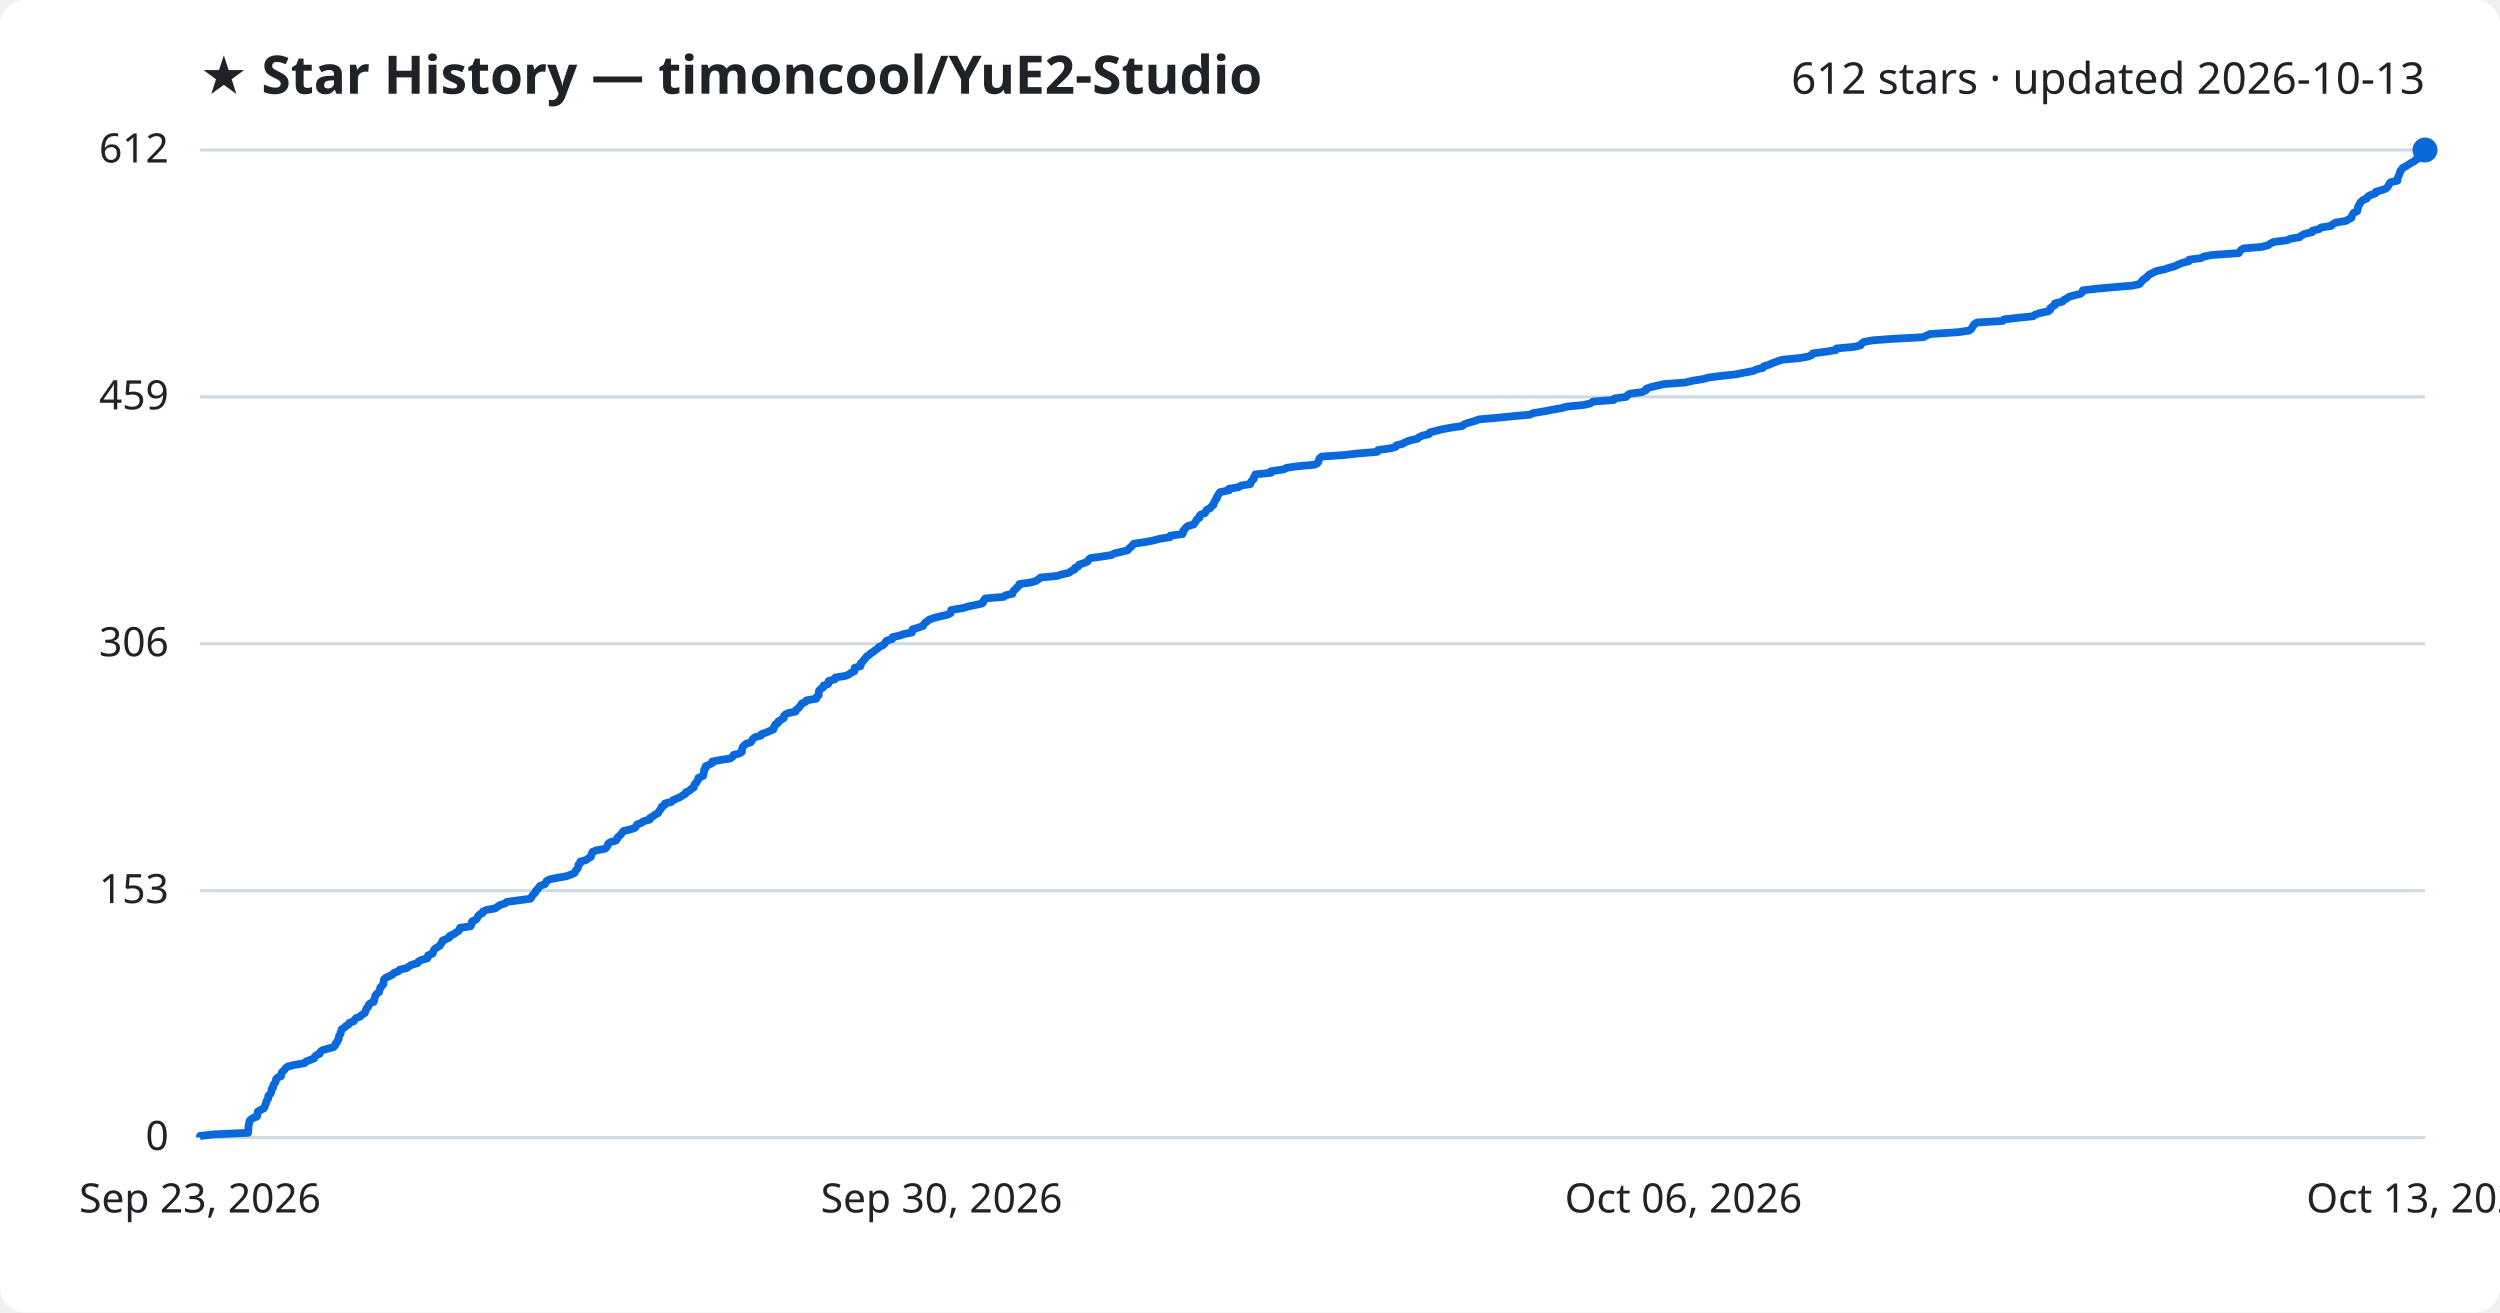
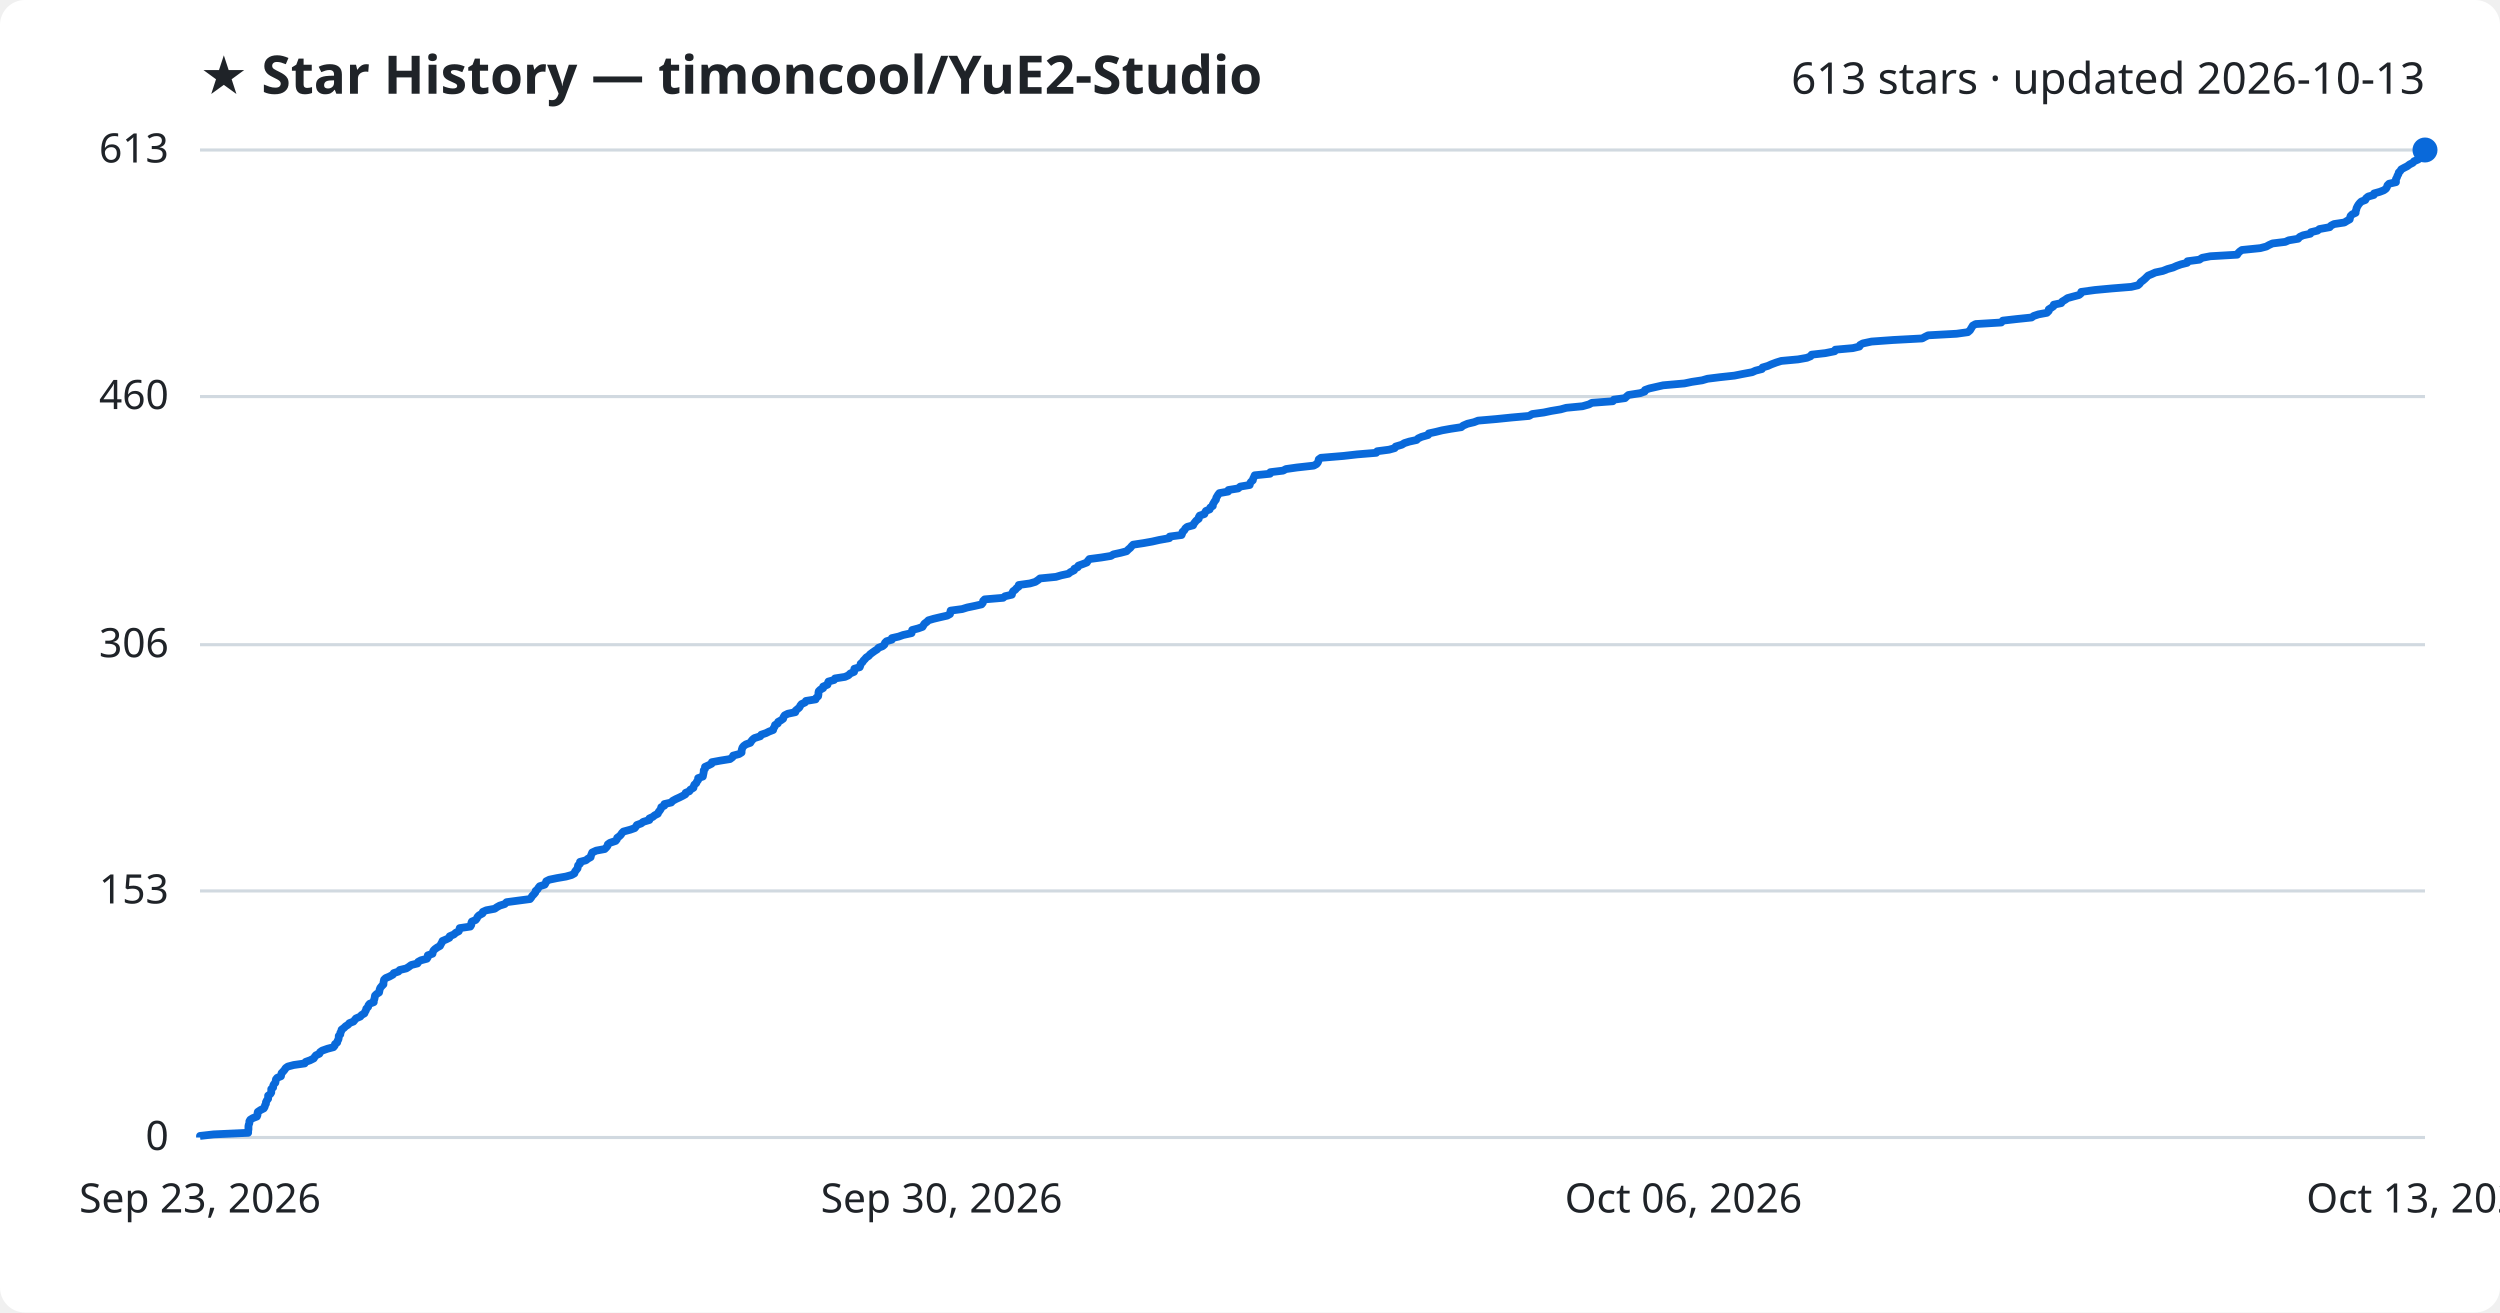
<svg xmlns="http://www.w3.org/2000/svg" viewBox="0 0 800 420" font-family="Segoe UI, sans-serif">
  <rect width="800" height="420" fill="#ffffff" rx="8" />
  <text x="64" y="30" fill="#1f2328" font-size="17" font-weight="700">★ Star History — timoncool/YuE2-Studio</text>
-   <text x="776" y="30" fill="#1f2328" font-size="14" text-anchor="end">612 stars · updated 2026-10-13</text>
+   <text x="776" y="30" fill="#1f2328" font-size="14" text-anchor="end">613 stars · updated 2026-10-13</text>
  <line x1="64" y1="364.0" x2="776" y2="364.0" stroke="#d1d9e0" stroke-width="1" />
  <text x="54" y="368.0" fill="#1f2328" font-size="13" text-anchor="end">0</text>
-   <line x1="64" y1="285.0" x2="776" y2="285.0" stroke="#d1d9e0" stroke-width="1" />
-   <text x="54" y="289.0" fill="#1f2328" font-size="13" text-anchor="end">153</text>
-   <line x1="64" y1="206.0" x2="776" y2="206.0" stroke="#d1d9e0" stroke-width="1" />
-   <text x="54" y="210.0" fill="#1f2328" font-size="13" text-anchor="end">306</text>
-   <line x1="64" y1="127.0" x2="776" y2="127.0" stroke="#d1d9e0" stroke-width="1" />
-   <text x="54" y="131.0" fill="#1f2328" font-size="13" text-anchor="end">459</text>
+   <line x1="64" y1="285.1" x2="776" y2="285.1" stroke="#d1d9e0" stroke-width="1" />
+   <text x="54" y="289.1" fill="#1f2328" font-size="13" text-anchor="end">153</text>
+   <line x1="64" y1="206.3" x2="776" y2="206.3" stroke="#d1d9e0" stroke-width="1" />
+   <text x="54" y="210.3" fill="#1f2328" font-size="13" text-anchor="end">306</text>
+   <line x1="64" y1="126.9" x2="776" y2="126.9" stroke="#d1d9e0" stroke-width="1" />
+   <text x="54" y="130.9" fill="#1f2328" font-size="13" text-anchor="end">460</text>
  <line x1="64" y1="48.0" x2="776" y2="48.0" stroke="#d1d9e0" stroke-width="1" />
-   <text x="54" y="52.0" fill="#1f2328" font-size="13" text-anchor="end">612</text>
-   <path d="M64.0,364.0 L64.0,363.5 L68.5,363.0 L79.4,362.5 L79.4,361.9 L79.5,361.4 L79.5,360.9 L79.5,360.4 L79.6,359.9 L79.8,359.4 L79.8,358.8 L80.2,358.3 L80.9,357.8 L82.2,357.3 L82.4,356.8 L82.4,356.3 L82.5,355.7 L83.4,355.2 L84.4,354.7 L84.7,354.2 L84.8,353.7 L85.1,353.2 L85.2,352.6 L85.4,352.1 L85.8,351.6 L85.8,351.1 L85.9,350.6 L86.5,350.1 L86.8,349.5 L86.9,349.0 L86.9,348.5 L87.4,348.0 L87.4,347.5 L87.6,347.0 L88.1,346.4 L88.3,345.9 L88.3,345.4 L88.7,344.9 L89.9,344.4 L90.0,343.9 L90.1,343.3 L90.6,342.8 L91.1,342.3 L91.4,341.8 L92.1,341.3 L94.0,340.8 L97.5,340.2 L97.9,339.7 L99.2,339.2 L100.5,338.7 L100.7,338.2 L101.2,337.7 L102.3,337.2 L102.5,336.6 L103.1,336.1 L104.8,335.6 L106.7,335.1 L107.2,334.6 L107.3,334.1 L107.9,333.5 L108.0,333.0 L108.4,332.5 L108.4,332.0 L108.5,331.5 L108.9,331.0 L109.0,330.4 L109.2,329.9 L109.3,329.4 L110.1,328.9 L110.6,328.4 L111.5,327.9 L111.8,327.3 L113.2,326.8 L113.5,326.3 L113.9,325.8 L115.3,325.3 L115.7,324.8 L116.7,324.2 L116.9,323.7 L117.1,323.2 L117.3,322.7 L117.8,322.2 L117.9,321.7 L118.4,321.1 L119.6,320.6 L119.7,320.1 L119.8,319.6 L120.0,319.1 L120.1,318.6 L120.6,318.0 L121.3,317.5 L121.4,317.0 L121.6,316.5 L121.7,316.0 L122.2,315.5 L122.7,314.9 L122.7,314.4 L122.8,313.9 L122.9,313.4 L123.4,312.9 L124.6,312.4 L125.7,311.8 L126.1,311.3 L127.5,310.8 L127.9,310.3 L130.1,309.8 L130.8,309.3 L131.6,308.8 L133.6,308.2 L133.9,307.7 L134.8,307.2 L136.7,306.7 L137.0,306.2 L137.0,305.7 L138.5,305.1 L138.6,304.6 L138.8,304.1 L139.2,303.6 L140.0,303.1 L140.8,302.6 L141.1,302.0 L141.5,301.5 L141.6,301.0 L142.8,300.5 L143.8,300.0 L143.9,299.5 L145.3,298.9 L145.9,298.4 L146.8,297.9 L147.1,297.4 L147.2,296.9 L150.6,296.4 L150.9,295.8 L150.9,295.3 L151.1,294.8 L152.3,294.3 L152.7,293.8 L152.9,293.3 L153.4,292.7 L154.4,292.2 L154.5,291.7 L155.6,291.2 L158.4,290.7 L159.1,290.2 L160.0,289.6 L161.6,289.1 L162.2,288.6 L165.9,288.1 L169.7,287.6 L170.1,287.1 L170.4,286.5 L170.9,286.0 L171.4,285.5 L171.5,285.0 L172.1,284.5 L172.4,284.0 L172.8,283.5 L174.4,282.9 L174.7,282.4 L174.9,281.9 L175.9,281.4 L178.3,280.9 L181.2,280.4 L182.9,279.8 L183.9,279.3 L184.1,278.8 L184.5,278.3 L184.9,277.8 L185.0,277.3 L185.1,276.7 L185.7,276.2 L185.7,275.7 L187.6,275.2 L188.2,274.7 L189.1,274.2 L189.2,273.6 L189.4,273.1 L189.6,272.6 L190.9,272.1 L193.6,271.6 L194.1,271.1 L194.5,270.5 L194.6,270.0 L195.3,269.5 L197.1,269.0 L197.5,268.5 L197.6,268.0 L198.3,267.4 L198.8,266.9 L199.1,266.4 L199.6,265.9 L201.8,265.4 L203.2,264.9 L203.6,264.3 L203.9,263.8 L205.3,263.3 L205.9,262.8 L207.9,262.3 L207.9,261.8 L209.0,261.2 L209.6,260.7 L210.6,260.2 L210.8,259.7 L211.2,259.2 L211.6,258.7 L211.7,258.2 L212.7,257.6 L212.8,257.1 L214.9,256.6 L215.3,256.1 L216.4,255.6 L217.6,255.1 L218.5,254.5 L219.4,254.0 L219.5,253.5 L220.7,253.0 L221.1,252.5 L222.0,252.0 L222.1,251.4 L222.3,250.9 L222.9,250.4 L223.1,249.9 L223.5,249.4 L223.5,248.9 L225.0,248.3 L225.1,247.8 L225.2,247.3 L225.3,246.8 L225.3,246.3 L225.8,245.8 L225.8,245.2 L226.9,244.7 L227.9,244.2 L227.9,243.7 L230.6,243.2 L233.7,242.7 L234.5,242.1 L234.7,241.6 L236.6,241.1 L237.4,240.6 L237.4,240.1 L237.5,239.6 L237.7,239.0 L238.2,238.5 L238.8,238.0 L240.3,237.5 L240.6,237.0 L240.9,236.5 L241.6,235.9 L243.5,235.4 L243.7,234.9 L245.2,234.4 L246.3,233.9 L247.5,233.4 L247.6,232.8 L248.0,232.3 L248.1,231.8 L249.0,231.3 L249.1,230.8 L250.0,230.3 L250.8,229.8 L250.8,229.2 L251.2,228.7 L252.2,228.2 L254.6,227.7 L254.7,227.2 L255.4,226.7 L255.9,226.1 L256.3,225.6 L256.6,225.1 L257.8,224.6 L258.1,224.1 L261.2,223.6 L261.3,223.0 L262.0,222.5 L262.0,222.0 L262.0,221.5 L262.1,221.0 L262.6,220.5 L263.5,219.9 L263.5,219.4 L265.0,218.9 L265.0,218.4 L265.2,217.9 L267.1,217.4 L267.3,216.8 L270.5,216.3 L271.7,215.8 L272.3,215.3 L273.4,214.8 L273.5,214.3 L273.5,213.7 L275.3,213.2 L275.5,212.7 L275.5,212.2 L276.1,211.7 L276.4,211.2 L277.0,210.6 L277.3,210.1 L278.1,209.6 L278.6,209.1 L279.4,208.6 L280.0,208.1 L280.9,207.5 L281.3,207.0 L282.5,206.5 L283.1,206.0 L283.3,205.5 L283.8,205.0 L285.5,204.5 L285.6,203.9 L287.8,203.4 L289.2,202.9 L291.8,202.4 L292.0,201.9 L292.0,201.4 L294.0,200.8 L295.4,200.3 L295.6,199.8 L296.0,199.3 L296.8,198.8 L297.3,198.3 L299.0,197.7 L301.0,197.2 L303.2,196.7 L304.2,196.2 L304.3,195.7 L304.4,195.2 L308.1,194.6 L309.7,194.1 L312.1,193.6 L314.3,193.1 L314.7,192.6 L314.8,192.1 L315.3,191.5 L321.2,191.0 L321.8,190.5 L324.0,190.0 L324.1,189.5 L324.4,189.0 L325.1,188.4 L325.5,187.9 L326.1,187.4 L326.2,186.9 L329.8,186.4 L331.5,185.9 L332.4,185.3 L333.0,184.8 L338.2,184.3 L339.8,183.8 L342.1,183.3 L342.7,182.8 L343.9,182.2 L344.0,181.7 L345.1,181.2 L345.3,180.7 L346.8,180.2 L348.0,179.7 L348.3,179.2 L348.9,178.6 L352.6,178.1 L355.7,177.6 L356.5,177.1 L358.8,176.6 L360.8,176.1 L361.3,175.5 L361.9,175.0 L362.4,174.5 L362.8,174.0 L366.2,173.5 L368.9,173.0 L371.1,172.4 L374.4,171.9 L374.5,171.4 L378.4,170.9 L378.6,170.4 L378.6,169.9 L379.2,169.3 L379.5,168.8 L380.2,168.3 L382.0,167.8 L382.3,167.3 L382.7,166.8 L383.0,166.2 L383.8,165.7 L383.8,165.2 L384.2,164.7 L385.6,164.2 L385.8,163.7 L386.2,163.1 L387.3,162.6 L387.6,162.1 L388.3,161.6 L388.3,161.1 L388.7,160.6 L388.9,160.0 L389.4,159.5 L389.4,159.0 L389.8,158.5 L390.0,158.0 L390.4,157.5 L393.3,156.9 L393.3,156.4 L396.4,155.9 L397.1,155.4 L400.1,154.9 L400.2,154.4 L400.6,153.8 L401.2,153.3 L401.2,152.8 L401.6,152.3 L401.7,151.8 L406.7,151.3 L406.7,150.8 L410.8,150.2 L411.7,149.7 L415.3,149.2 L420.7,148.7 L421.6,148.2 L421.9,147.7 L422.1,147.1 L422.3,146.6 L423.0,146.1 L430.2,145.6 L434.6,145.1 L440.7,144.6 L441.0,144.0 L444.8,143.5 L446.6,143.0 L446.9,142.5 L448.9,142.0 L449.7,141.5 L451.3,140.9 L453.6,140.4 L454.1,139.9 L455.2,139.4 L457.3,138.9 L457.5,138.4 L459.8,137.8 L461.8,137.3 L464.6,136.8 L468.0,136.3 L468.5,135.8 L469.9,135.3 L472.0,134.7 L473.3,134.2 L479.1,133.7 L484.0,133.2 L489.6,132.7 L490.6,132.2 L494.3,131.6 L496.8,131.1 L499.7,130.6 L501.5,130.1 L506.7,129.6 L508.9,129.1 L509.8,128.5 L516.4,128.0 L516.7,127.5 L520.4,127.0 L520.8,126.5 L521.5,126.0 L525.3,125.5 L526.7,124.9 L526.8,124.4 L528.2,123.9 L530.3,123.4 L532.5,122.9 L539.3,122.4 L541.8,121.8 L545.0,121.3 L546.8,120.8 L550.7,120.3 L555.4,119.8 L557.9,119.3 L561.1,118.7 L562.1,118.2 L564.2,117.7 L564.4,117.2 L566.1,116.7 L567.2,116.2 L568.8,115.6 L570.4,115.1 L575.8,114.6 L578.6,114.1 L579.8,113.6 L580.1,113.1 L584.5,112.5 L587.5,112.0 L587.7,111.5 L593.3,111.0 L595.4,110.5 L595.6,110.0 L596.5,109.4 L599.3,108.9 L606.2,108.4 L615.5,107.9 L616.4,107.4 L617.5,106.9 L626.6,106.3 L630.1,105.8 L630.8,105.3 L631.1,104.8 L631.4,104.3 L631.7,103.8 L632.7,103.2 L640.9,102.7 L641.3,102.2 L645.7,101.7 L650.6,101.2 L651.2,100.7 L652.7,100.2 L655.5,99.6 L656.1,99.1 L656.1,98.6 L656.8,98.1 L657.6,97.6 L657.6,97.1 L660.0,96.5 L660.4,96.0 L661.4,95.5 L662.0,95.0 L663.8,94.5 L665.8,94.0 L666.4,93.4 L666.5,92.9 L670.8,92.4 L676.3,91.9 L682.4,91.4 L684.6,90.9 L685.2,90.3 L685.5,89.8 L686.1,89.3 L686.9,88.8 L687.3,88.3 L687.9,87.8 L689.1,87.2 L690.2,86.7 L692.6,86.2 L694.1,85.7 L695.9,85.2 L696.9,84.7 L698.4,84.1 L700.4,83.6 L700.5,83.1 L704.3,82.6 L705.2,82.1 L707.8,81.6 L716.4,81.0 L716.7,80.5 L717.1,80.0 L717.9,79.5 L723.8,79.0 L725.7,78.5 L726.6,77.9 L727.7,77.4 L731.8,76.9 L732.9,76.4 L735.9,75.9 L736.4,75.4 L737.6,74.8 L739.9,74.3 L740.0,73.8 L742.2,73.3 L742.7,72.8 L746.0,72.3 L746.4,71.8 L747.5,71.2 L750.7,70.7 L751.5,70.2 L752.5,69.7 L752.6,69.2 L752.8,68.7 L753.2,68.1 L754.3,67.6 L754.4,67.1 L754.5,66.6 L754.6,66.1 L754.9,65.6 L755.2,65.0 L755.6,64.5 L756.2,64.0 L757.4,63.5 L757.6,63.0 L758.4,62.5 L760.1,61.9 L760.2,61.4 L762.0,60.9 L763.4,60.4 L764.0,59.9 L764.3,59.4 L764.6,58.8 L765.0,58.3 L767.2,57.8 L767.2,57.3 L767.3,56.8 L767.6,56.3 L767.8,55.7 L768.0,55.2 L768.1,54.7 L768.6,54.2 L768.9,53.7 L769.9,53.2 L770.8,52.6 L771.6,52.1 L772.6,51.6 L773.0,51.1 L774.3,50.6 L775.0,50.1 L775.2,49.5 L775.2,49.0 L775.7,48.5 L776.0,48.0 L776.0,48.0" fill="none" stroke="#0969da" stroke-width="2.5" stroke-linejoin="round" />
+   <text x="54" y="52.0" fill="#1f2328" font-size="13" text-anchor="end">613</text>
+   <path d="M64.0,364.0 L64.0,363.5 L68.4,363.0 L79.4,362.5 L79.4,361.9 L79.5,361.4 L79.5,360.9 L79.5,360.4 L79.6,359.9 L79.8,359.4 L79.8,358.8 L80.1,358.3 L80.9,357.8 L82.2,357.3 L82.4,356.8 L82.4,356.3 L82.5,355.8 L83.4,355.2 L84.4,354.7 L84.7,354.2 L84.8,353.7 L85.1,353.2 L85.1,352.7 L85.4,352.1 L85.8,351.6 L85.8,351.1 L85.8,350.6 L86.5,350.1 L86.8,349.6 L86.8,349.1 L86.8,348.5 L87.4,348.0 L87.4,347.5 L87.6,347.0 L88.1,346.5 L88.2,346.0 L88.3,345.4 L88.7,344.9 L89.9,344.4 L90.0,343.9 L90.1,343.4 L90.6,342.9 L91.1,342.3 L91.4,341.8 L92.1,341.3 L94.0,340.8 L97.5,340.3 L97.8,339.8 L99.2,339.3 L100.4,338.7 L100.7,338.2 L101.1,337.7 L102.2,337.2 L102.4,336.7 L103.1,336.2 L104.8,335.6 L106.7,335.1 L107.1,334.6 L107.2,334.1 L107.9,333.6 L108.0,333.1 L108.3,332.6 L108.4,332.0 L108.4,331.5 L108.9,331.0 L108.9,330.5 L109.2,330.0 L109.3,329.5 L110.1,328.9 L110.6,328.4 L111.4,327.9 L111.8,327.4 L113.1,326.9 L113.5,326.4 L113.9,325.9 L115.3,325.3 L115.7,324.8 L116.6,324.3 L116.8,323.8 L117.1,323.3 L117.2,322.8 L117.8,322.2 L117.9,321.7 L118.3,321.2 L119.6,320.7 L119.6,320.2 L119.8,319.7 L119.9,319.2 L120.0,318.6 L120.5,318.1 L121.3,317.6 L121.4,317.1 L121.5,316.6 L121.7,316.1 L122.2,315.5 L122.7,315.0 L122.7,314.5 L122.8,314.0 L122.9,313.5 L123.4,313.0 L124.6,312.5 L125.7,311.9 L126.0,311.4 L127.5,310.9 L127.9,310.4 L130.0,309.9 L130.8,309.4 L131.6,308.8 L133.6,308.3 L133.8,307.8 L134.7,307.3 L136.6,306.8 L136.9,306.3 L136.9,305.7 L138.4,305.2 L138.5,304.7 L138.7,304.2 L139.2,303.7 L139.9,303.2 L140.8,302.7 L141.1,302.1 L141.4,301.6 L141.6,301.1 L142.8,300.6 L143.8,300.1 L143.9,299.6 L145.3,299.0 L145.8,298.5 L146.8,298.0 L147.0,297.5 L147.1,297.0 L150.5,296.5 L150.8,296.0 L150.8,295.4 L151.0,294.9 L152.2,294.4 L152.6,293.9 L152.8,293.4 L153.3,292.9 L154.4,292.3 L154.5,291.8 L155.6,291.3 L158.3,290.8 L159.0,290.3 L159.9,289.8 L161.5,289.3 L162.1,288.7 L165.8,288.2 L169.6,287.7 L170.0,287.2 L170.3,286.7 L170.8,286.2 L171.3,285.6 L171.4,285.1 L172.0,284.6 L172.3,284.1 L172.7,283.6 L174.3,283.1 L174.6,282.6 L174.8,282.0 L175.8,281.5 L178.2,281.0 L181.1,280.5 L182.9,280.0 L183.8,279.5 L184.0,278.9 L184.4,278.4 L184.8,277.9 L184.9,277.4 L185.0,276.9 L185.6,276.4 L185.6,275.8 L187.5,275.3 L188.1,274.8 L189.0,274.3 L189.1,273.8 L189.3,273.3 L189.5,272.8 L190.8,272.2 L193.5,271.7 L194.0,271.2 L194.4,270.7 L194.5,270.2 L195.2,269.7 L197.0,269.1 L197.4,268.6 L197.5,268.1 L198.2,267.6 L198.7,267.1 L199.0,266.6 L199.5,266.1 L201.7,265.5 L203.1,265.0 L203.5,264.5 L203.8,264.0 L205.2,263.5 L205.8,263.0 L207.8,262.4 L207.8,261.9 L208.9,261.4 L209.5,260.9 L210.5,260.4 L210.7,259.9 L211.1,259.4 L211.5,258.8 L211.6,258.3 L212.6,257.8 L212.6,257.3 L214.8,256.8 L215.2,256.3 L216.3,255.7 L217.4,255.2 L218.4,254.7 L219.3,254.2 L219.4,253.7 L220.6,253.2 L220.9,252.7 L221.9,252.1 L222.0,251.6 L222.2,251.1 L222.8,250.6 L223.0,250.1 L223.4,249.6 L223.4,249.0 L224.9,248.5 L225.0,248.0 L225.1,247.5 L225.2,247.0 L225.2,246.5 L225.6,246.0 L225.6,245.4 L226.7,244.9 L227.7,244.4 L227.8,243.9 L230.5,243.4 L233.6,242.9 L234.4,242.3 L234.6,241.8 L236.5,241.3 L237.3,240.8 L237.3,240.3 L237.4,239.8 L237.6,239.2 L238.0,238.7 L238.7,238.2 L240.1,237.7 L240.4,237.2 L240.8,236.7 L241.4,236.2 L243.3,235.6 L243.6,235.1 L245.1,234.6 L246.1,234.1 L247.4,233.6 L247.5,233.1 L247.9,232.5 L248.0,232.0 L248.9,231.5 L249.0,231.0 L249.9,230.5 L250.6,230.0 L250.7,229.5 L251.1,228.9 L252.1,228.4 L254.5,227.9 L254.6,227.4 L255.2,226.9 L255.8,226.4 L256.1,225.8 L256.5,225.3 L257.6,224.8 L257.9,224.3 L261.0,223.8 L261.2,223.3 L261.8,222.8 L261.9,222.2 L261.9,221.7 L262.0,221.2 L262.5,220.7 L263.4,220.2 L263.4,219.7 L264.8,219.1 L264.9,218.6 L265.1,218.1 L266.9,217.6 L267.2,217.1 L270.4,216.6 L271.5,216.1 L272.1,215.5 L273.3,215.0 L273.3,214.5 L273.4,214.0 L275.1,213.5 L275.3,213.0 L275.4,212.4 L276.0,211.9 L276.3,211.4 L276.8,210.9 L277.2,210.4 L278.0,209.9 L278.4,209.4 L279.2,208.8 L279.9,208.3 L280.7,207.8 L281.1,207.3 L282.4,206.8 L283.0,206.3 L283.2,205.7 L283.7,205.2 L285.4,204.7 L285.4,204.2 L287.6,203.7 L289.0,203.2 L291.7,202.6 L291.8,202.1 L291.9,201.6 L293.8,201.1 L295.2,200.6 L295.5,200.1 L295.8,199.6 L296.6,199.0 L297.1,198.5 L298.8,198.0 L300.9,197.5 L303.1,197.0 L304.0,196.5 L304.1,195.9 L304.2,195.4 L307.9,194.9 L309.5,194.4 L311.9,193.9 L314.1,193.4 L314.5,192.9 L314.6,192.3 L315.1,191.8 L321.0,191.3 L321.6,190.8 L323.8,190.3 L323.9,189.8 L324.2,189.2 L324.9,188.7 L325.3,188.2 L326.0,187.7 L326.0,187.2 L329.6,186.7 L331.3,186.2 L332.2,185.6 L332.8,185.1 L337.9,184.6 L339.6,184.1 L341.9,183.6 L342.5,183.1 L343.7,182.5 L343.8,182.0 L344.9,181.5 L345.1,181.0 L346.5,180.5 L347.8,180.0 L348.1,179.5 L348.6,178.9 L352.4,178.4 L355.5,177.9 L356.3,177.4 L358.6,176.9 L360.5,176.4 L361.1,175.8 L361.7,175.3 L362.1,174.8 L362.6,174.3 L365.9,173.8 L368.7,173.3 L370.9,172.8 L374.2,172.2 L374.3,171.7 L378.1,171.2 L378.3,170.7 L378.4,170.2 L379.0,169.7 L379.3,169.1 L379.9,168.6 L381.8,168.1 L382.0,167.6 L382.4,167.1 L382.8,166.6 L383.6,166.0 L383.6,165.5 L383.9,165.0 L385.4,164.5 L385.6,164.0 L385.9,163.5 L387.1,163.0 L387.3,162.4 L388.1,161.9 L388.1,161.4 L388.4,160.9 L388.7,160.4 L389.1,159.9 L389.2,159.3 L389.5,158.8 L389.8,158.3 L390.2,157.8 L393.0,157.3 L393.1,156.8 L396.2,156.3 L396.9,155.7 L399.9,155.2 L400.0,154.7 L400.3,154.2 L400.9,153.7 L401.0,153.2 L401.3,152.6 L401.5,152.1 L406.4,151.6 L406.5,151.1 L410.6,150.6 L411.5,150.1 L415.0,149.6 L420.4,149.0 L421.3,148.5 L421.7,148.0 L421.9,147.5 L422.0,147.0 L422.7,146.5 L429.9,145.9 L434.3,145.4 L440.4,144.9 L440.7,144.4 L444.5,143.9 L446.3,143.4 L446.6,142.9 L448.6,142.3 L449.4,141.8 L451.0,141.3 L453.3,140.8 L453.8,140.3 L454.9,139.8 L457.0,139.2 L457.2,138.7 L459.5,138.2 L461.5,137.7 L464.3,137.2 L467.6,136.7 L468.2,136.2 L469.6,135.6 L471.7,135.1 L473.0,134.6 L478.8,134.1 L483.7,133.6 L489.3,133.1 L490.3,132.5 L494.0,132.0 L496.4,131.5 L499.4,131.0 L501.2,130.5 L506.4,130.0 L508.5,129.4 L509.4,128.9 L516.1,128.4 L516.4,127.9 L520.0,127.4 L520.5,126.9 L521.1,126.4 L524.9,125.8 L526.3,125.3 L526.4,124.8 L527.8,124.3 L530.0,123.8 L532.2,123.3 L539.0,122.7 L541.4,122.2 L544.7,121.7 L546.4,121.2 L550.4,120.7 L555.0,120.2 L557.5,119.7 L560.7,119.1 L561.8,118.6 L563.8,118.1 L564.0,117.6 L565.7,117.1 L566.8,116.6 L568.4,116.0 L570.0,115.5 L575.4,115.0 L578.2,114.5 L579.4,114.0 L579.7,113.5 L584.1,113.0 L587.1,112.4 L587.3,111.9 L592.9,111.4 L595.0,110.9 L595.2,110.4 L596.1,109.9 L598.9,109.3 L605.8,108.8 L615.1,108.3 L616.0,107.8 L617.0,107.3 L626.1,106.8 L629.7,106.3 L630.4,105.7 L630.7,105.2 L631.0,104.7 L631.3,104.2 L632.2,103.7 L640.4,103.2 L640.9,102.6 L645.3,102.1 L650.1,101.6 L650.8,101.1 L652.3,100.6 L655.0,100.1 L655.6,99.5 L655.6,99.0 L656.4,98.5 L657.1,98.0 L657.2,97.5 L659.6,97.0 L659.9,96.5 L660.9,95.9 L661.6,95.4 L663.4,94.9 L665.3,94.4 L665.9,93.9 L666.0,93.4 L670.4,92.8 L675.8,92.3 L682.0,91.8 L684.1,91.3 L684.7,90.8 L685.0,90.3 L685.7,89.8 L686.4,89.2 L686.9,88.7 L687.4,88.2 L688.6,87.7 L689.7,87.2 L692.1,86.7 L693.6,86.1 L695.4,85.6 L696.5,85.1 L697.9,84.6 L699.9,84.1 L700.0,83.6 L703.8,83.1 L704.7,82.5 L707.3,82.0 L715.9,81.5 L716.2,81.0 L716.7,80.5 L717.4,80.0 L723.3,79.4 L725.2,78.9 L726.1,78.4 L727.2,77.9 L731.3,77.4 L732.4,76.9 L735.4,76.4 L735.9,75.8 L737.0,75.3 L739.3,74.8 L739.5,74.3 L741.6,73.8 L742.2,73.3 L745.5,72.7 L745.9,72.2 L746.9,71.7 L750.2,71.2 L751.0,70.7 L751.9,70.2 L752.0,69.7 L752.2,69.1 L752.7,68.6 L753.8,68.1 L753.8,67.6 L754.0,67.1 L754.1,66.6 L754.4,66.0 L754.7,65.5 L755.1,65.0 L755.6,64.5 L756.9,64.0 L757.1,63.5 L757.8,62.9 L759.6,62.4 L759.7,61.9 L761.5,61.4 L762.8,60.9 L763.5,60.4 L763.8,59.9 L764.0,59.3 L764.5,58.8 L766.7,58.3 L766.7,57.8 L766.7,57.3 L767.0,56.8 L767.2,56.2 L767.5,55.7 L767.6,55.2 L768.1,54.7 L768.4,54.2 L769.3,53.7 L770.3,53.2 L771.1,52.6 L772.1,52.1 L772.5,51.6 L773.7,51.1 L774.5,50.6 L774.6,50.1 L774.7,49.5 L775.2,49.0 L775.5,48.5 L776.0,48.0 L776.0,48.0" fill="none" stroke="#0969da" stroke-width="2.5" stroke-linejoin="round" />
  <circle cx="776.0" cy="48.0" r="4" fill="#0969da" />
  <text x="64.0" y="388" fill="#1f2328" font-size="13" text-anchor="middle">Sep 23, 2026</text>
  <text x="301.3" y="388" fill="#1f2328" font-size="13" text-anchor="middle">Sep 30, 2026</text>
  <text x="538.7" y="388" fill="#1f2328" font-size="13" text-anchor="middle">Oct 06, 2026</text>
  <text x="776.0" y="388" fill="#1f2328" font-size="13" text-anchor="middle">Oct 13, 2026</text>
</svg>
